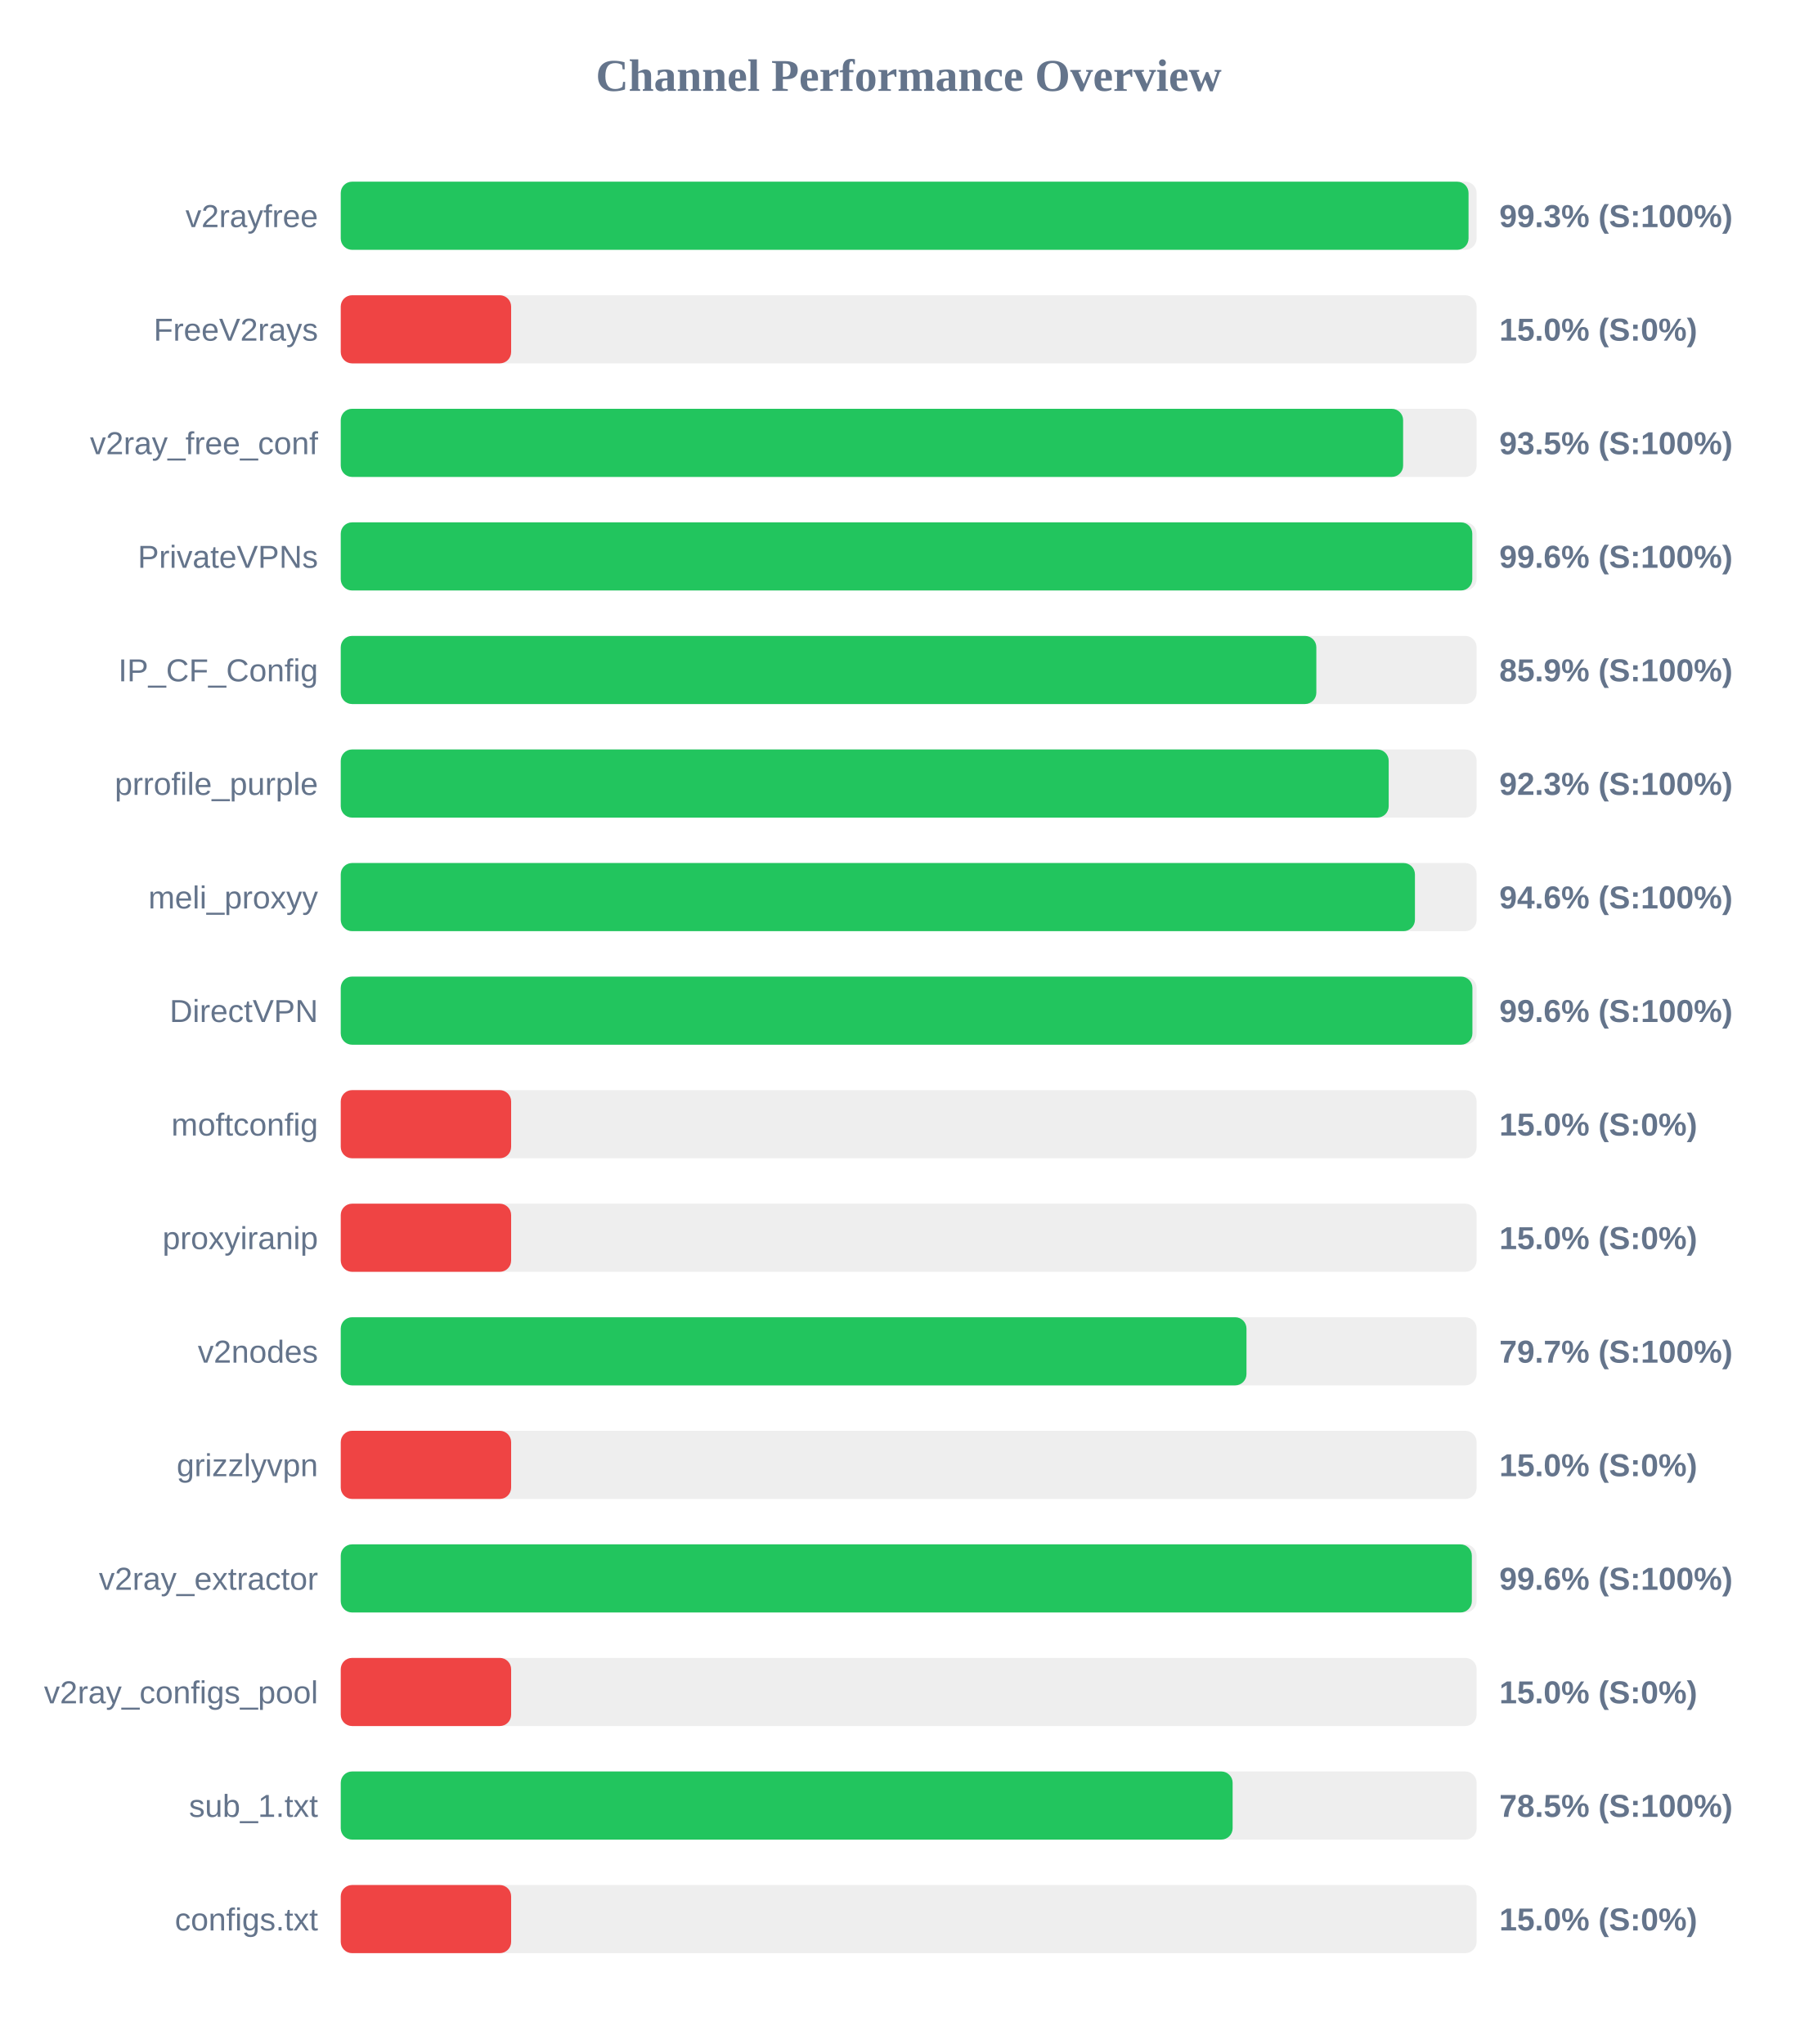
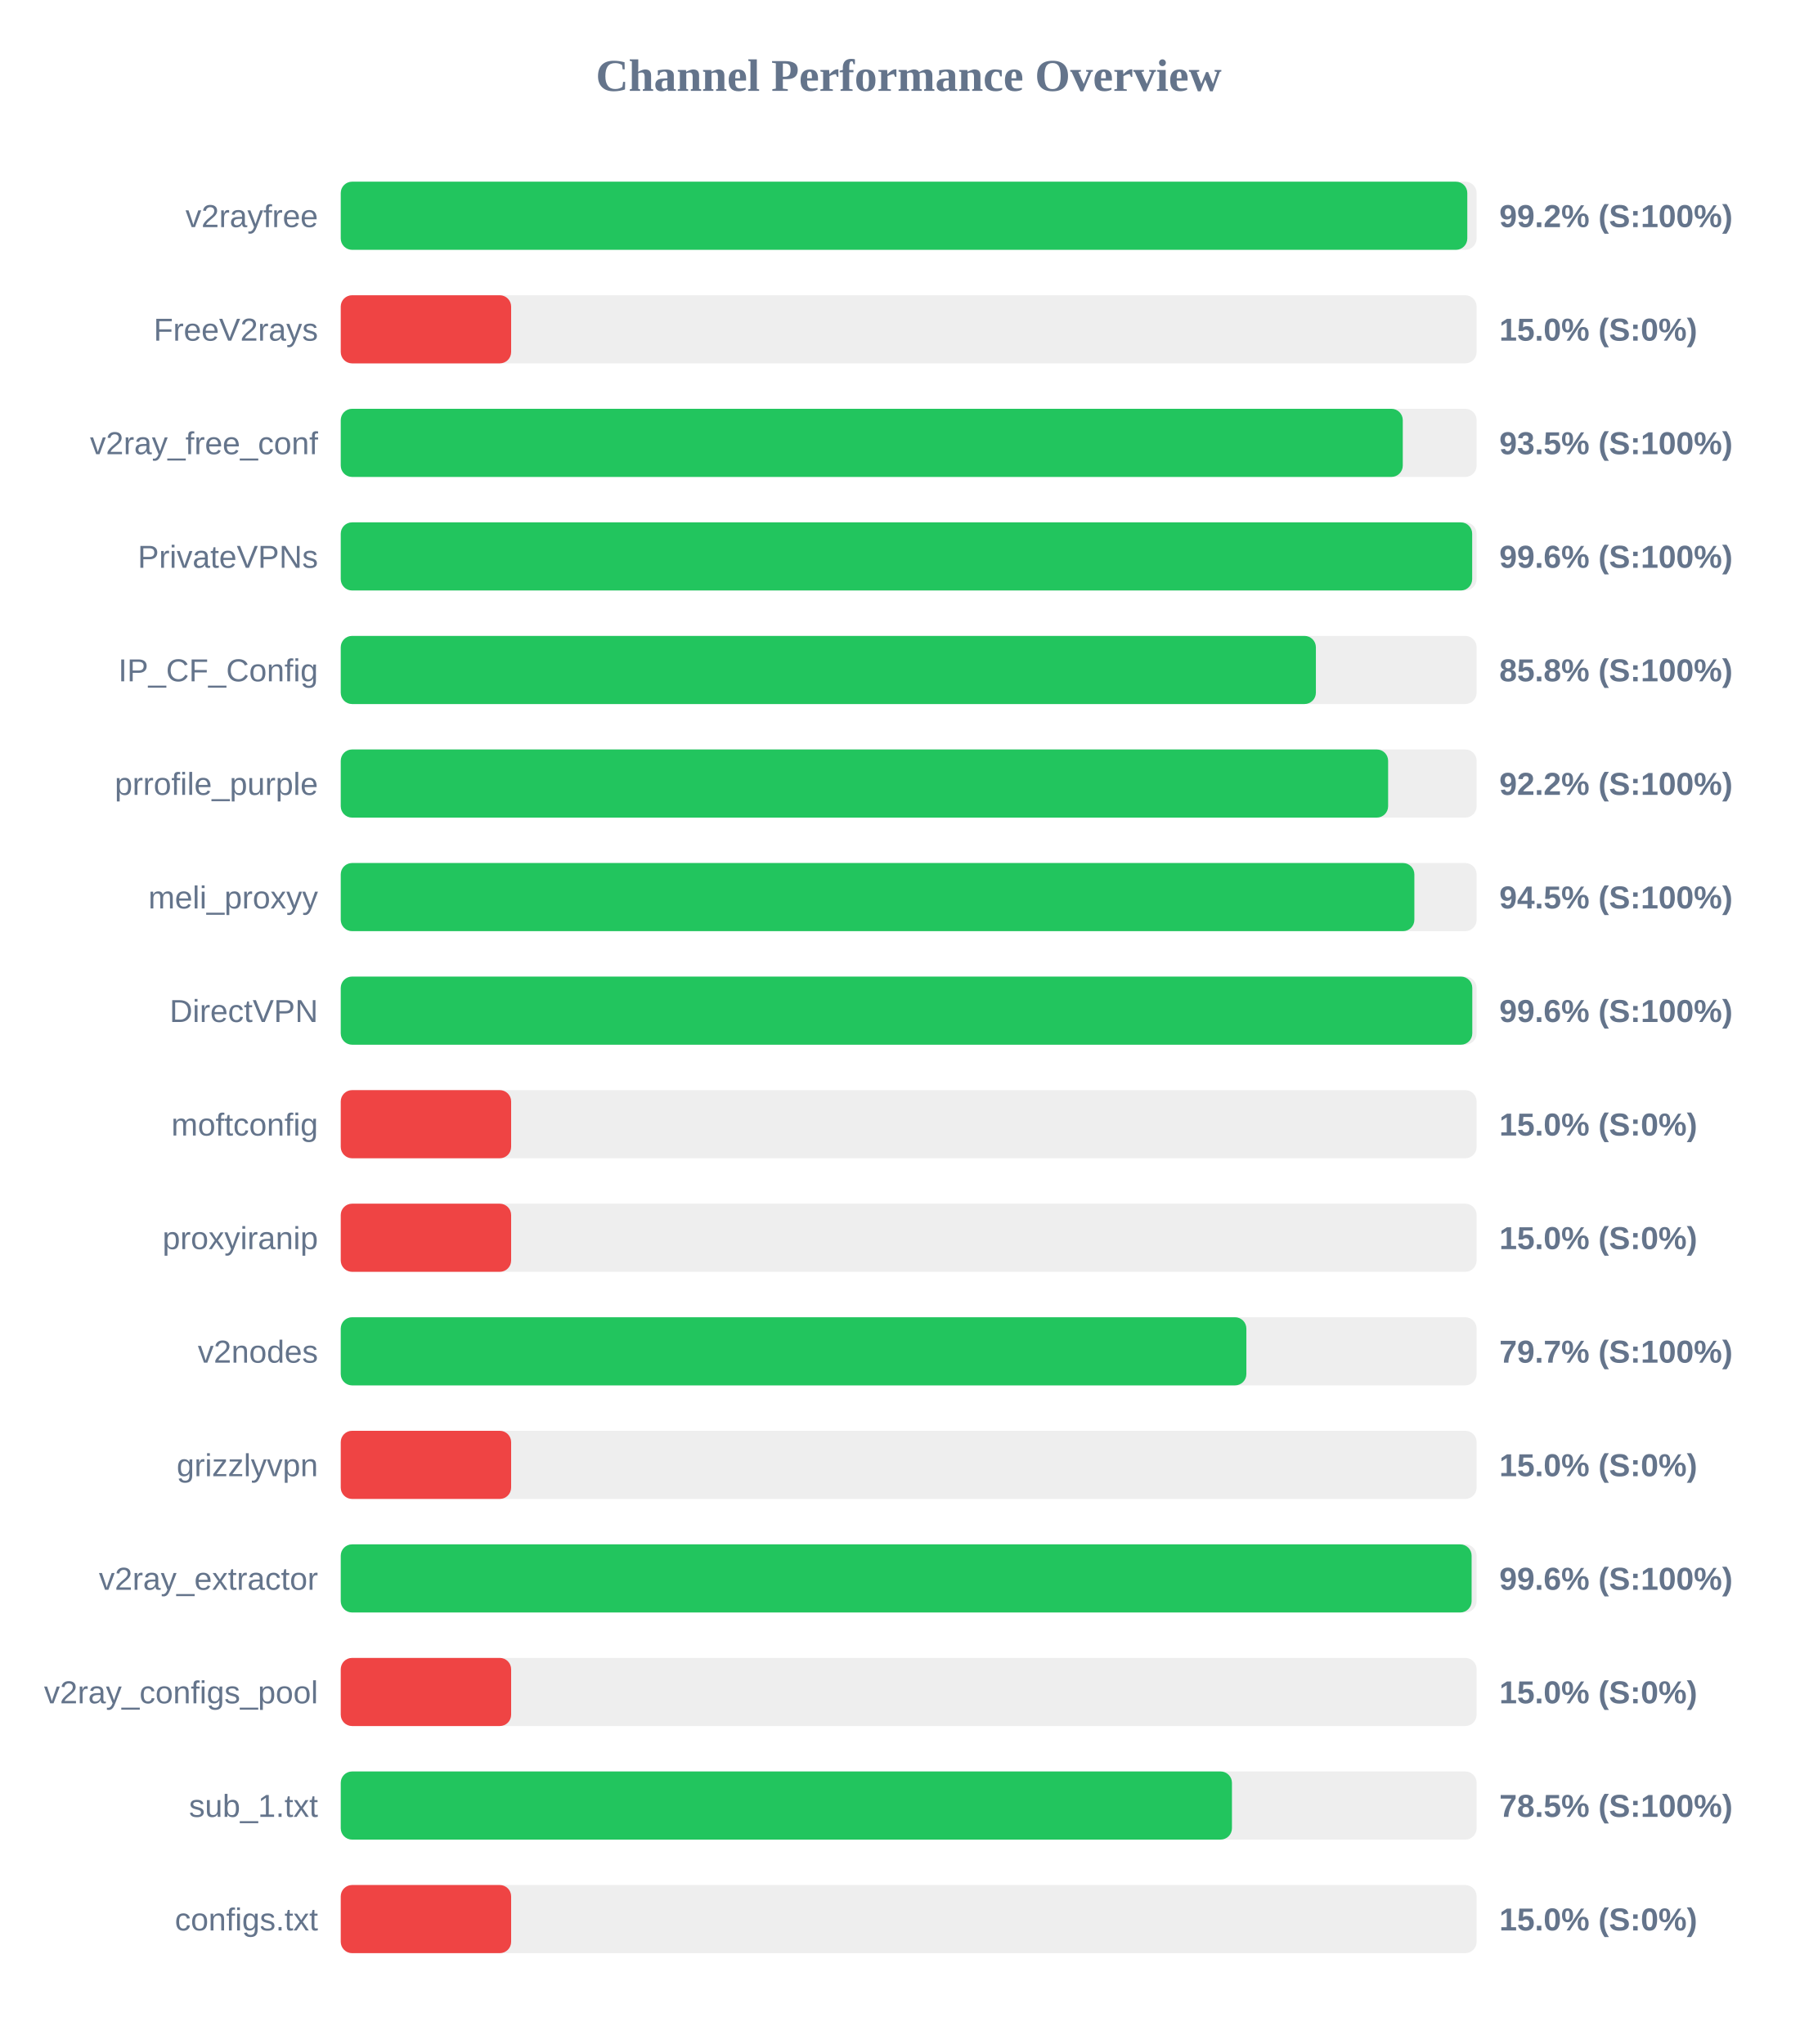
<svg xmlns="http://www.w3.org/2000/svg" width="800" height="900" version="1.1">
  <style>
        .row { font: 14px Arial; fill: #64748b; }
        .score { font: bold 14px Arial; fill: #64748b; }
    </style>
  <text x="400" y="40" text-anchor="middle" font-size="20px" font-weight="bold" fill="#64748b">Channel Performance Overview</text>
  <rect x="150" y="80" width="500" height="30" fill="#eee" rx="5" />
-   <rect x="150" y="80" width="496.45" height="30" fill="#22c55e" rx="5" />
+   <rect x="150" y="80" width="495.9" height="30" fill="#22c55e" rx="5" />
  <text x="140" y="100" text-anchor="end" class="row">v2rayfree</text>
-   <text x="660" y="100" text-anchor="start" class="score">99.3% (S:100%)</text>
+   <text x="660" y="100" text-anchor="start" class="score">99.2% (S:100%)</text>
  <rect x="150" y="130" width="500" height="30" fill="#eee" rx="5" />
  <rect x="150" y="130" width="75.0" height="30" fill="#ef4444" rx="5" />
  <text x="140" y="150" text-anchor="end" class="row">FreeV2rays</text>
  <text x="660" y="150" text-anchor="start" class="score">15.0% (S:0%)</text>
  <rect x="150" y="180" width="500" height="30" fill="#eee" rx="5" />
-   <rect x="150" y="180" width="467.65" height="30" fill="#22c55e" rx="5" />
+   <rect x="150" y="180" width="467.5" height="30" fill="#22c55e" rx="5" />
  <text x="140" y="200" text-anchor="end" class="row">v2ray_free_conf</text>
  <text x="660" y="200" text-anchor="start" class="score">93.5% (S:100%)</text>
  <rect x="150" y="230" width="500" height="30" fill="#eee" rx="5" />
-   <rect x="150" y="230" width="498.1" height="30" fill="#22c55e" rx="5" />
+   <rect x="150" y="230" width="498.05" height="30" fill="#22c55e" rx="5" />
  <text x="140" y="250" text-anchor="end" class="row">PrivateVPNs</text>
  <text x="660" y="250" text-anchor="start" class="score">99.6% (S:100%)</text>
  <rect x="150" y="280" width="500" height="30" fill="#eee" rx="5" />
-   <rect x="150" y="280" width="429.45" height="30" fill="#22c55e" rx="5" />
+   <rect x="150" y="280" width="429.25" height="30" fill="#22c55e" rx="5" />
  <text x="140" y="300" text-anchor="end" class="row">IP_CF_Config</text>
-   <text x="660" y="300" text-anchor="start" class="score">85.9% (S:100%)</text>
+   <text x="660" y="300" text-anchor="start" class="score">85.8% (S:100%)</text>
  <rect x="150" y="330" width="500" height="30" fill="#eee" rx="5" />
-   <rect x="150" y="330" width="461.3" height="30" fill="#22c55e" rx="5" />
+   <rect x="150" y="330" width="461.05" height="30" fill="#22c55e" rx="5" />
  <text x="140" y="350" text-anchor="end" class="row">prrofile_purple</text>
-   <text x="660" y="350" text-anchor="start" class="score">92.3% (S:100%)</text>
+   <text x="660" y="350" text-anchor="start" class="score">92.2% (S:100%)</text>
  <rect x="150" y="380" width="500" height="30" fill="#eee" rx="5" />
-   <rect x="150" y="380" width="472.85" height="30" fill="#22c55e" rx="5" />
+   <rect x="150" y="380" width="472.6" height="30" fill="#22c55e" rx="5" />
  <text x="140" y="400" text-anchor="end" class="row">meli_proxyy</text>
-   <text x="660" y="400" text-anchor="start" class="score">94.6% (S:100%)</text>
+   <text x="660" y="400" text-anchor="start" class="score">94.5% (S:100%)</text>
  <rect x="150" y="430" width="500" height="30" fill="#eee" rx="5" />
-   <rect x="150" y="430" width="498.15" height="30" fill="#22c55e" rx="5" />
+   <rect x="150" y="430" width="498.1" height="30" fill="#22c55e" rx="5" />
  <text x="140" y="450" text-anchor="end" class="row">DirectVPN</text>
  <text x="660" y="450" text-anchor="start" class="score">99.6% (S:100%)</text>
  <rect x="150" y="480" width="500" height="30" fill="#eee" rx="5" />
  <rect x="150" y="480" width="75.0" height="30" fill="#ef4444" rx="5" />
  <text x="140" y="500" text-anchor="end" class="row">moftconfig</text>
  <text x="660" y="500" text-anchor="start" class="score">15.0% (S:0%)</text>
  <rect x="150" y="530" width="500" height="30" fill="#eee" rx="5" />
  <rect x="150" y="530" width="75.0" height="30" fill="#ef4444" rx="5" />
  <text x="140" y="550" text-anchor="end" class="row">proxyiranip</text>
  <text x="660" y="550" text-anchor="start" class="score">15.0% (S:0%)</text>
  <rect x="150" y="580" width="500" height="30" fill="#eee" rx="5" />
-   <rect x="150" y="580" width="398.7" height="30" fill="#22c55e" rx="5" />
+   <rect x="150" y="580" width="398.65" height="30" fill="#22c55e" rx="5" />
  <text x="140" y="600" text-anchor="end" class="row">v2nodes</text>
  <text x="660" y="600" text-anchor="start" class="score">79.7% (S:100%)</text>
  <rect x="150" y="630" width="500" height="30" fill="#eee" rx="5" />
  <rect x="150" y="630" width="75.0" height="30" fill="#ef4444" rx="5" />
  <text x="140" y="650" text-anchor="end" class="row">grizzlyvpn</text>
  <text x="660" y="650" text-anchor="start" class="score">15.0% (S:0%)</text>
  <rect x="150" y="680" width="500" height="30" fill="#eee" rx="5" />
-   <rect x="150" y="680" width="497.9" height="30" fill="#22c55e" rx="5" />
+   <rect x="150" y="680" width="497.8" height="30" fill="#22c55e" rx="5" />
  <text x="140" y="700" text-anchor="end" class="row">v2ray_extractor</text>
  <text x="660" y="700" text-anchor="start" class="score">99.6% (S:100%)</text>
  <rect x="150" y="730" width="500" height="30" fill="#eee" rx="5" />
  <rect x="150" y="730" width="75.0" height="30" fill="#ef4444" rx="5" />
  <text x="140" y="750" text-anchor="end" class="row">v2ray_configs_pool</text>
  <text x="660" y="750" text-anchor="start" class="score">15.0% (S:0%)</text>
  <rect x="150" y="780" width="500" height="30" fill="#eee" rx="5" />
-   <rect x="150" y="780" width="392.6" height="30" fill="#22c55e" rx="5" />
+   <rect x="150" y="780" width="392.3" height="30" fill="#22c55e" rx="5" />
  <text x="140" y="800" text-anchor="end" class="row">sub_1.txt</text>
  <text x="660" y="800" text-anchor="start" class="score">78.5% (S:100%)</text>
  <rect x="150" y="830" width="500" height="30" fill="#eee" rx="5" />
  <rect x="150" y="830" width="75.0" height="30" fill="#ef4444" rx="5" />
  <text x="140" y="850" text-anchor="end" class="row">configs.txt</text>
  <text x="660" y="850" text-anchor="start" class="score">15.0% (S:0%)</text>
</svg>
